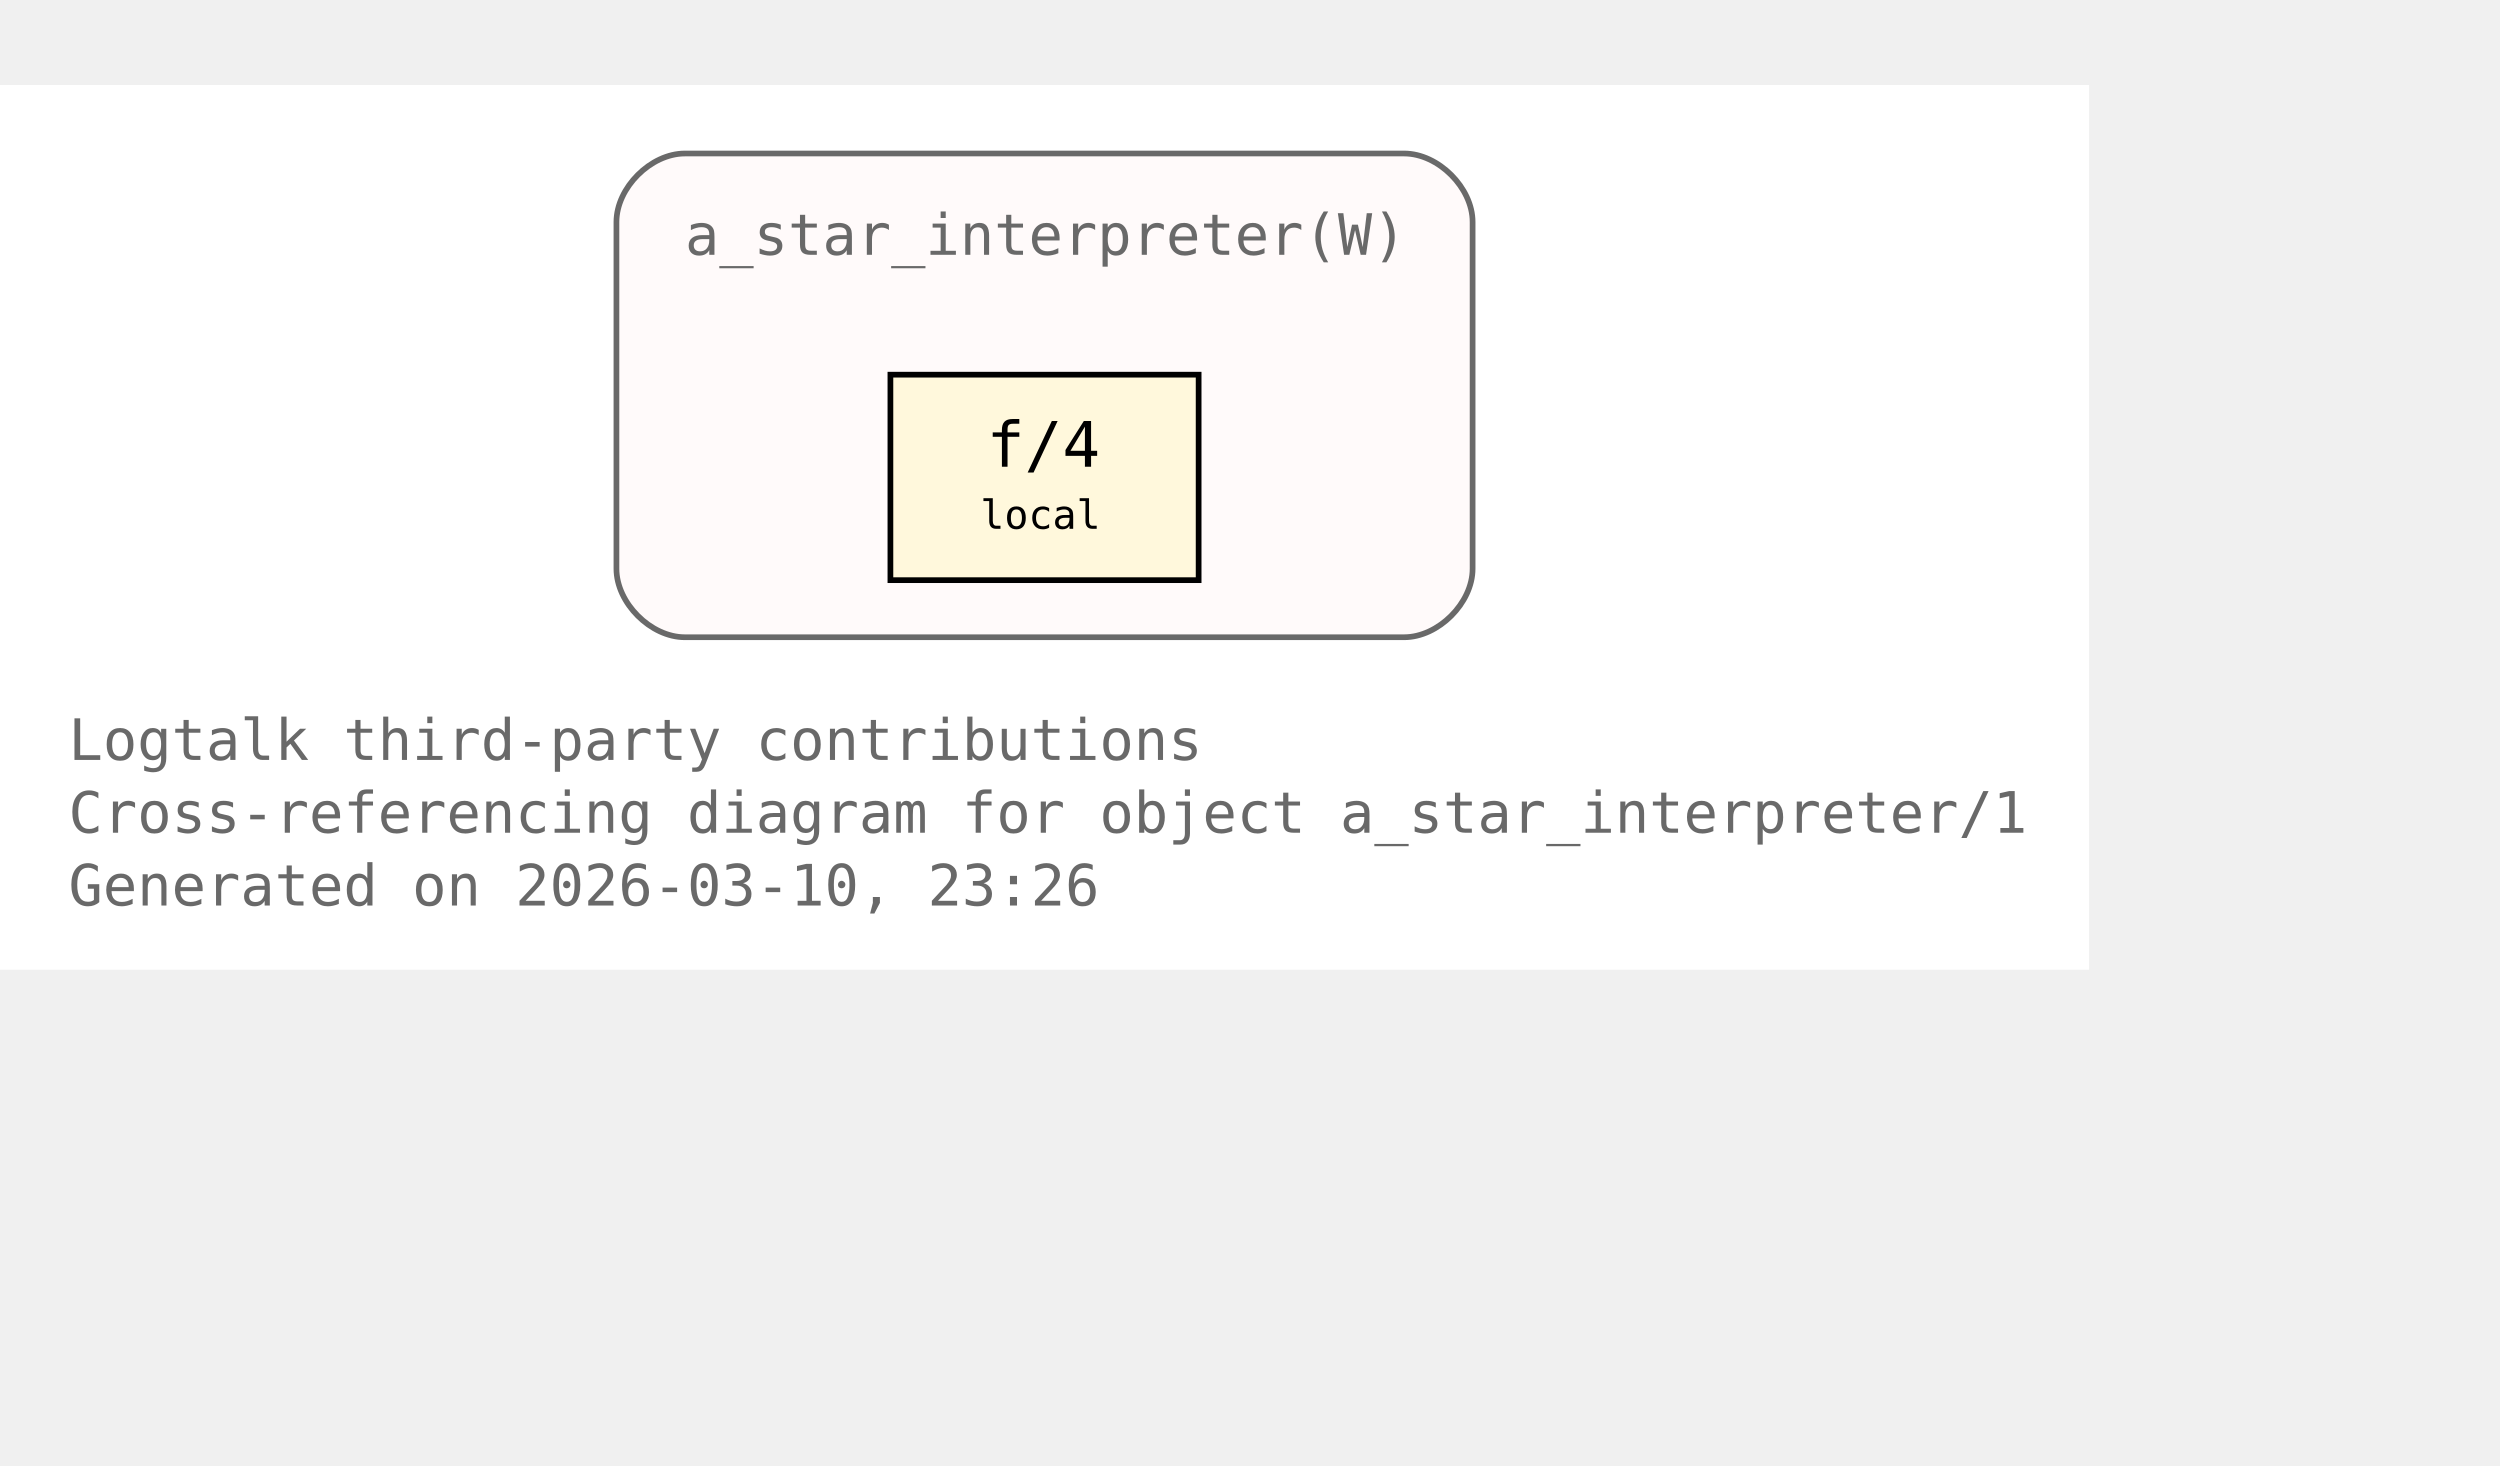
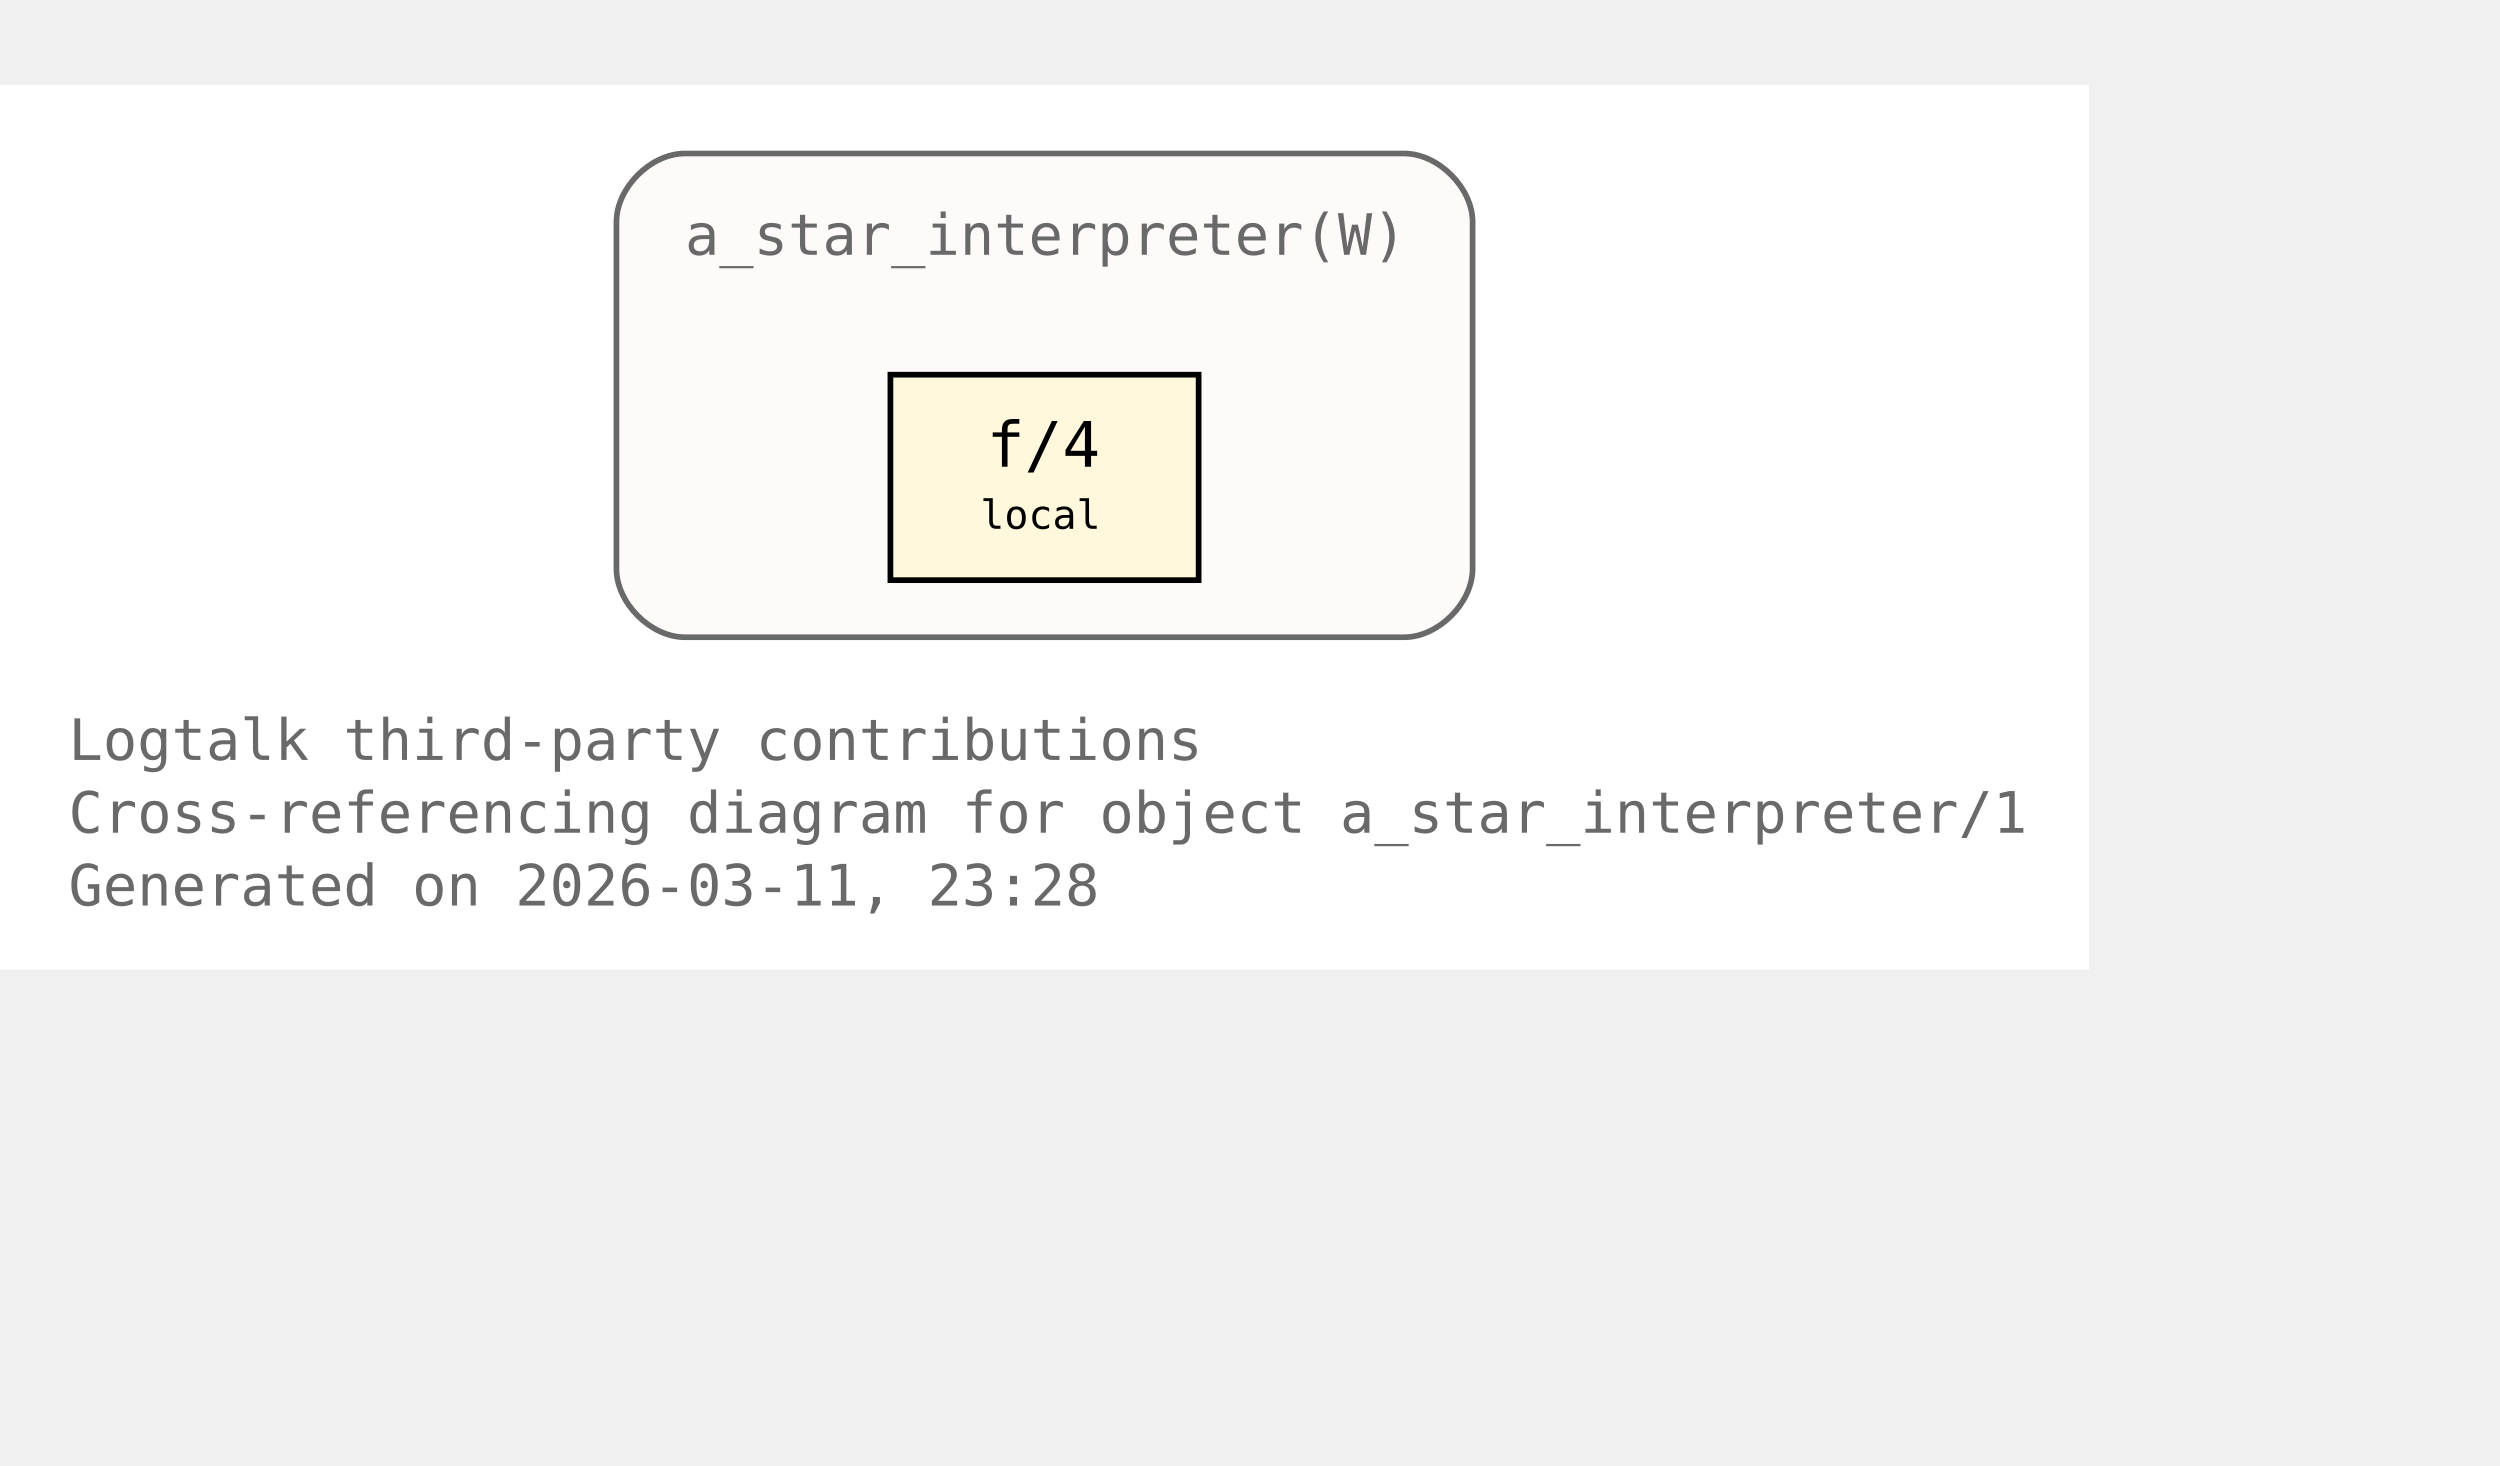
<svg xmlns="http://www.w3.org/2000/svg" xmlns:xlink="http://www.w3.org/1999/xlink" width="510pt" height="299pt" viewBox="72.00 72.00 438.00 227.00">
  <g id="graph0" class="graph" transform="scale(1 1) rotate(0) translate(76 223)">
    <polygon fill="white" stroke="none" points="-4,4 -4,-151 362,-151 362,4 -4,4" />
    <text xml:space="preserve" text-anchor="start" x="8" y="-32.75" font-family="Monospace" font-size="10.00" fill="dimgray">Logtalk third-party contributions</text>
    <text xml:space="preserve" text-anchor="start" x="8" y="-20" font-family="Monospace" font-size="10.00" fill="dimgray">Cross-referencing diagram for object a_star_interpreter/1</text>
-     <text xml:space="preserve" text-anchor="start" x="8" y="-7.25" font-family="Monospace" font-size="10.00" fill="dimgray">Generated on 2026-03-10, 23:26</text>
+     <text xml:space="preserve" text-anchor="start" x="8" y="-7.25" font-family="Monospace" font-size="10.00" fill="dimgray">Generated on 2026-03-11, 23:28</text>
    <g id="clust1" class="cluster">
      <g id="a_clust1">
        <a xlink:title="a_star_interpreter(W)">
          <path fill="snow" stroke="dimgray" d="M116,-54.25C116,-54.25 242,-54.25 242,-54.25 248,-54.25 254,-60.25 254,-66.25 254,-66.25 254,-127 254,-127 254,-133 248,-139 242,-139 242,-139 116,-139 116,-139 110,-139 104,-133 104,-127 104,-127 104,-66.25 104,-66.25 104,-60.25 110,-54.25 116,-54.25" />
          <g id="a_clust1_0">
-             <a xlink:href="https://github.com/LogtalkDotOrg/logtalk3/tree/0bda622afa920e9ce2951047bea787a2fea73532/contributions/verdi_neruda/a_star_interpreter.lgt#L35" xlink:title="https://github.com/LogtalkDotOrg/logtalk3/tree/0bda622afa920e9ce2951047bea787a2fea73532/contributions/verdi_neruda/a_star_interpreter.lgt#L35">
+             <a xlink:href="https://github.com/LogtalkDotOrg/logtalk3/tree/bbaf5a7293784b6d050825dacb0878087efdfd65/contributions/verdi_neruda/a_star_interpreter.lgt#L35" xlink:title="https://github.com/LogtalkDotOrg/logtalk3/tree/bbaf5a7293784b6d050825dacb0878087efdfd65/contributions/verdi_neruda/a_star_interpreter.lgt#L35">
              <text xml:space="preserve" text-anchor="start" x="116" y="-121.25" font-family="Monospace" font-size="10.00" fill="dimgray">a_star_interpreter(W)</text>
            </a>
          </g>
        </a>
      </g>
    </g>
    <g id="node1" class="node">
      <polygon fill="cornsilk" stroke="black" points="206,-100.25 152,-100.25 152,-64.25 206,-64.25 206,-100.25" />
      <text xml:space="preserve" text-anchor="start" x="162.5" y="-84.5" font-family="Monospace" font-size="9.00"> </text>
      <g id="a_node1_1">
-         <a xlink:href="https://github.com/LogtalkDotOrg/logtalk3/tree/0bda622afa920e9ce2951047bea787a2fea73532/contributions/verdi_neruda/a_star_interpreter.lgt#L46" xlink:title="https://github.com/LogtalkDotOrg/logtalk3/tree/0bda622afa920e9ce2951047bea787a2fea73532/contributions/verdi_neruda/a_star_interpreter.lgt#L46">
+         <a xlink:href="https://github.com/LogtalkDotOrg/logtalk3/tree/bbaf5a7293784b6d050825dacb0878087efdfd65/contributions/verdi_neruda/a_star_interpreter.lgt#L46" xlink:title="https://github.com/LogtalkDotOrg/logtalk3/tree/bbaf5a7293784b6d050825dacb0878087efdfd65/contributions/verdi_neruda/a_star_interpreter.lgt#L46">
          <text xml:space="preserve" text-anchor="start" x="168.88" y="-84.12" font-family="Monospace" font-size="11.00">f/4</text>
        </a>
      </g>
      <text xml:space="preserve" text-anchor="start" x="190.25" y="-84.5" font-family="Monospace" font-size="9.00"> </text>
      <text xml:space="preserve" text-anchor="start" x="162.5" y="-72.12" font-family="Monospace" font-size="9.00"> </text>
      <text xml:space="preserve" text-anchor="start" x="167.75" y="-73.25" font-family="Monospace" font-size="7.00">local</text>
      <text xml:space="preserve" text-anchor="start" x="190.25" y="-72.12" font-family="Monospace" font-size="9.00"> </text>
    </g>
  </g>
</svg>
